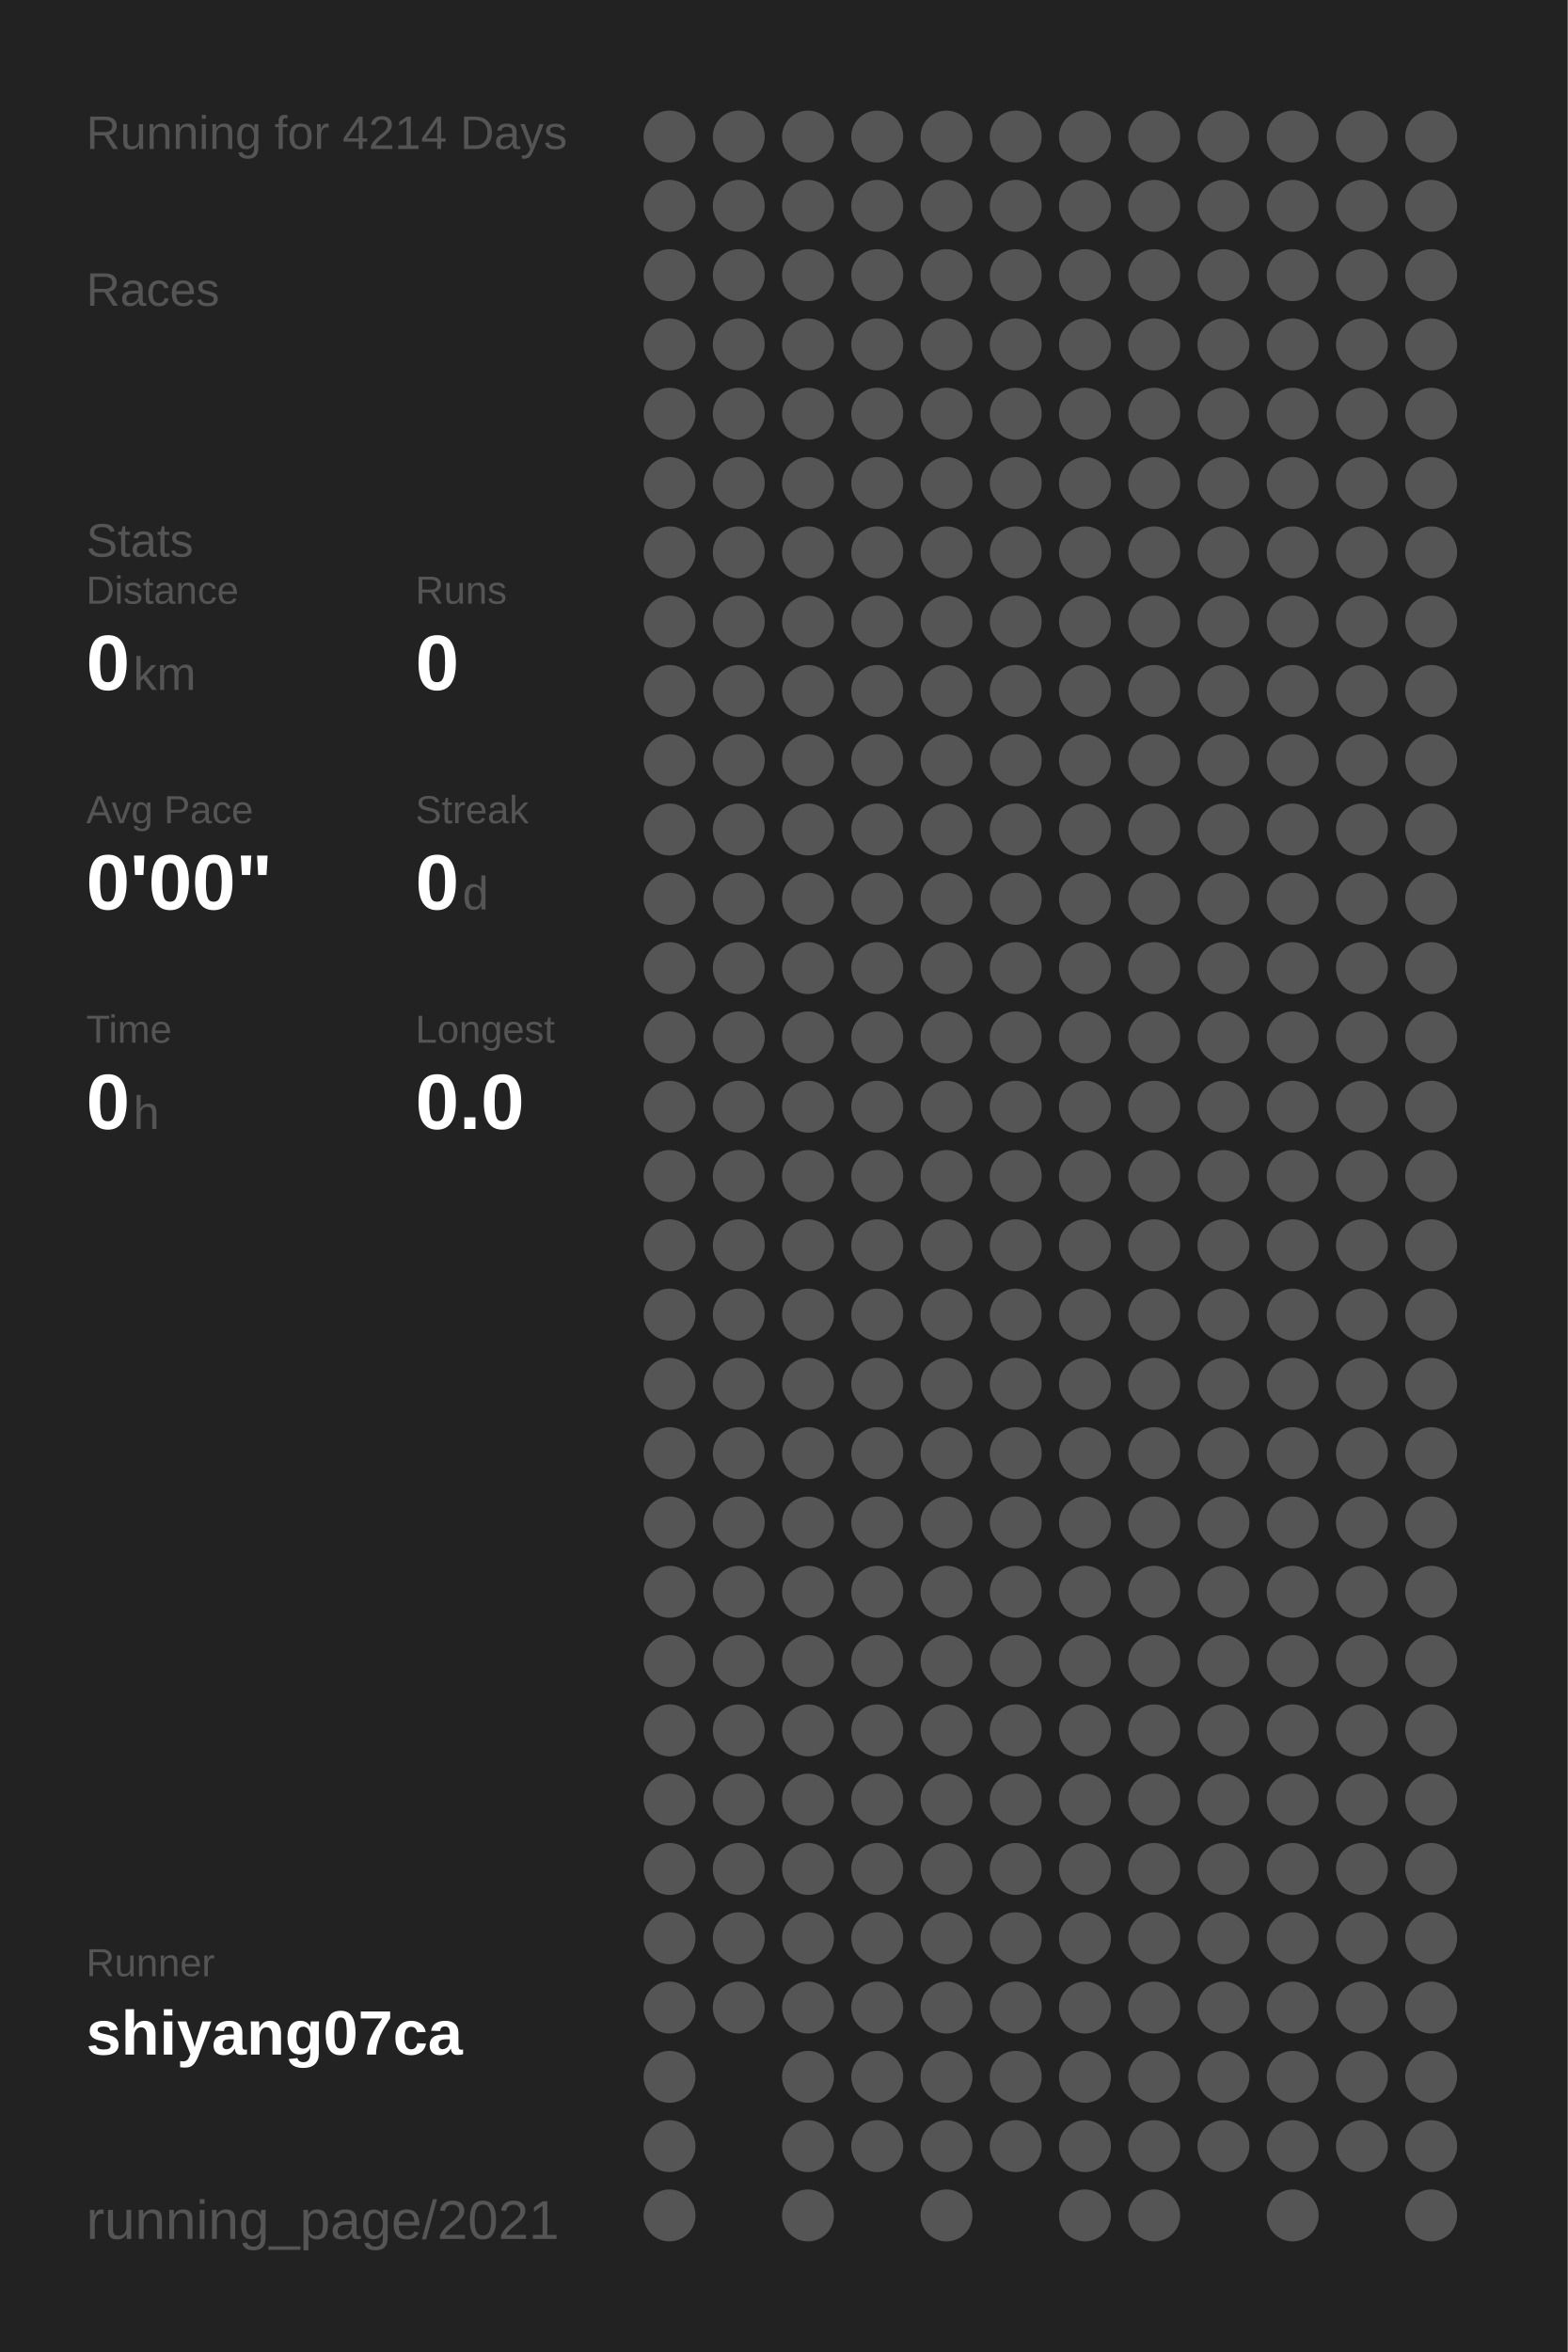
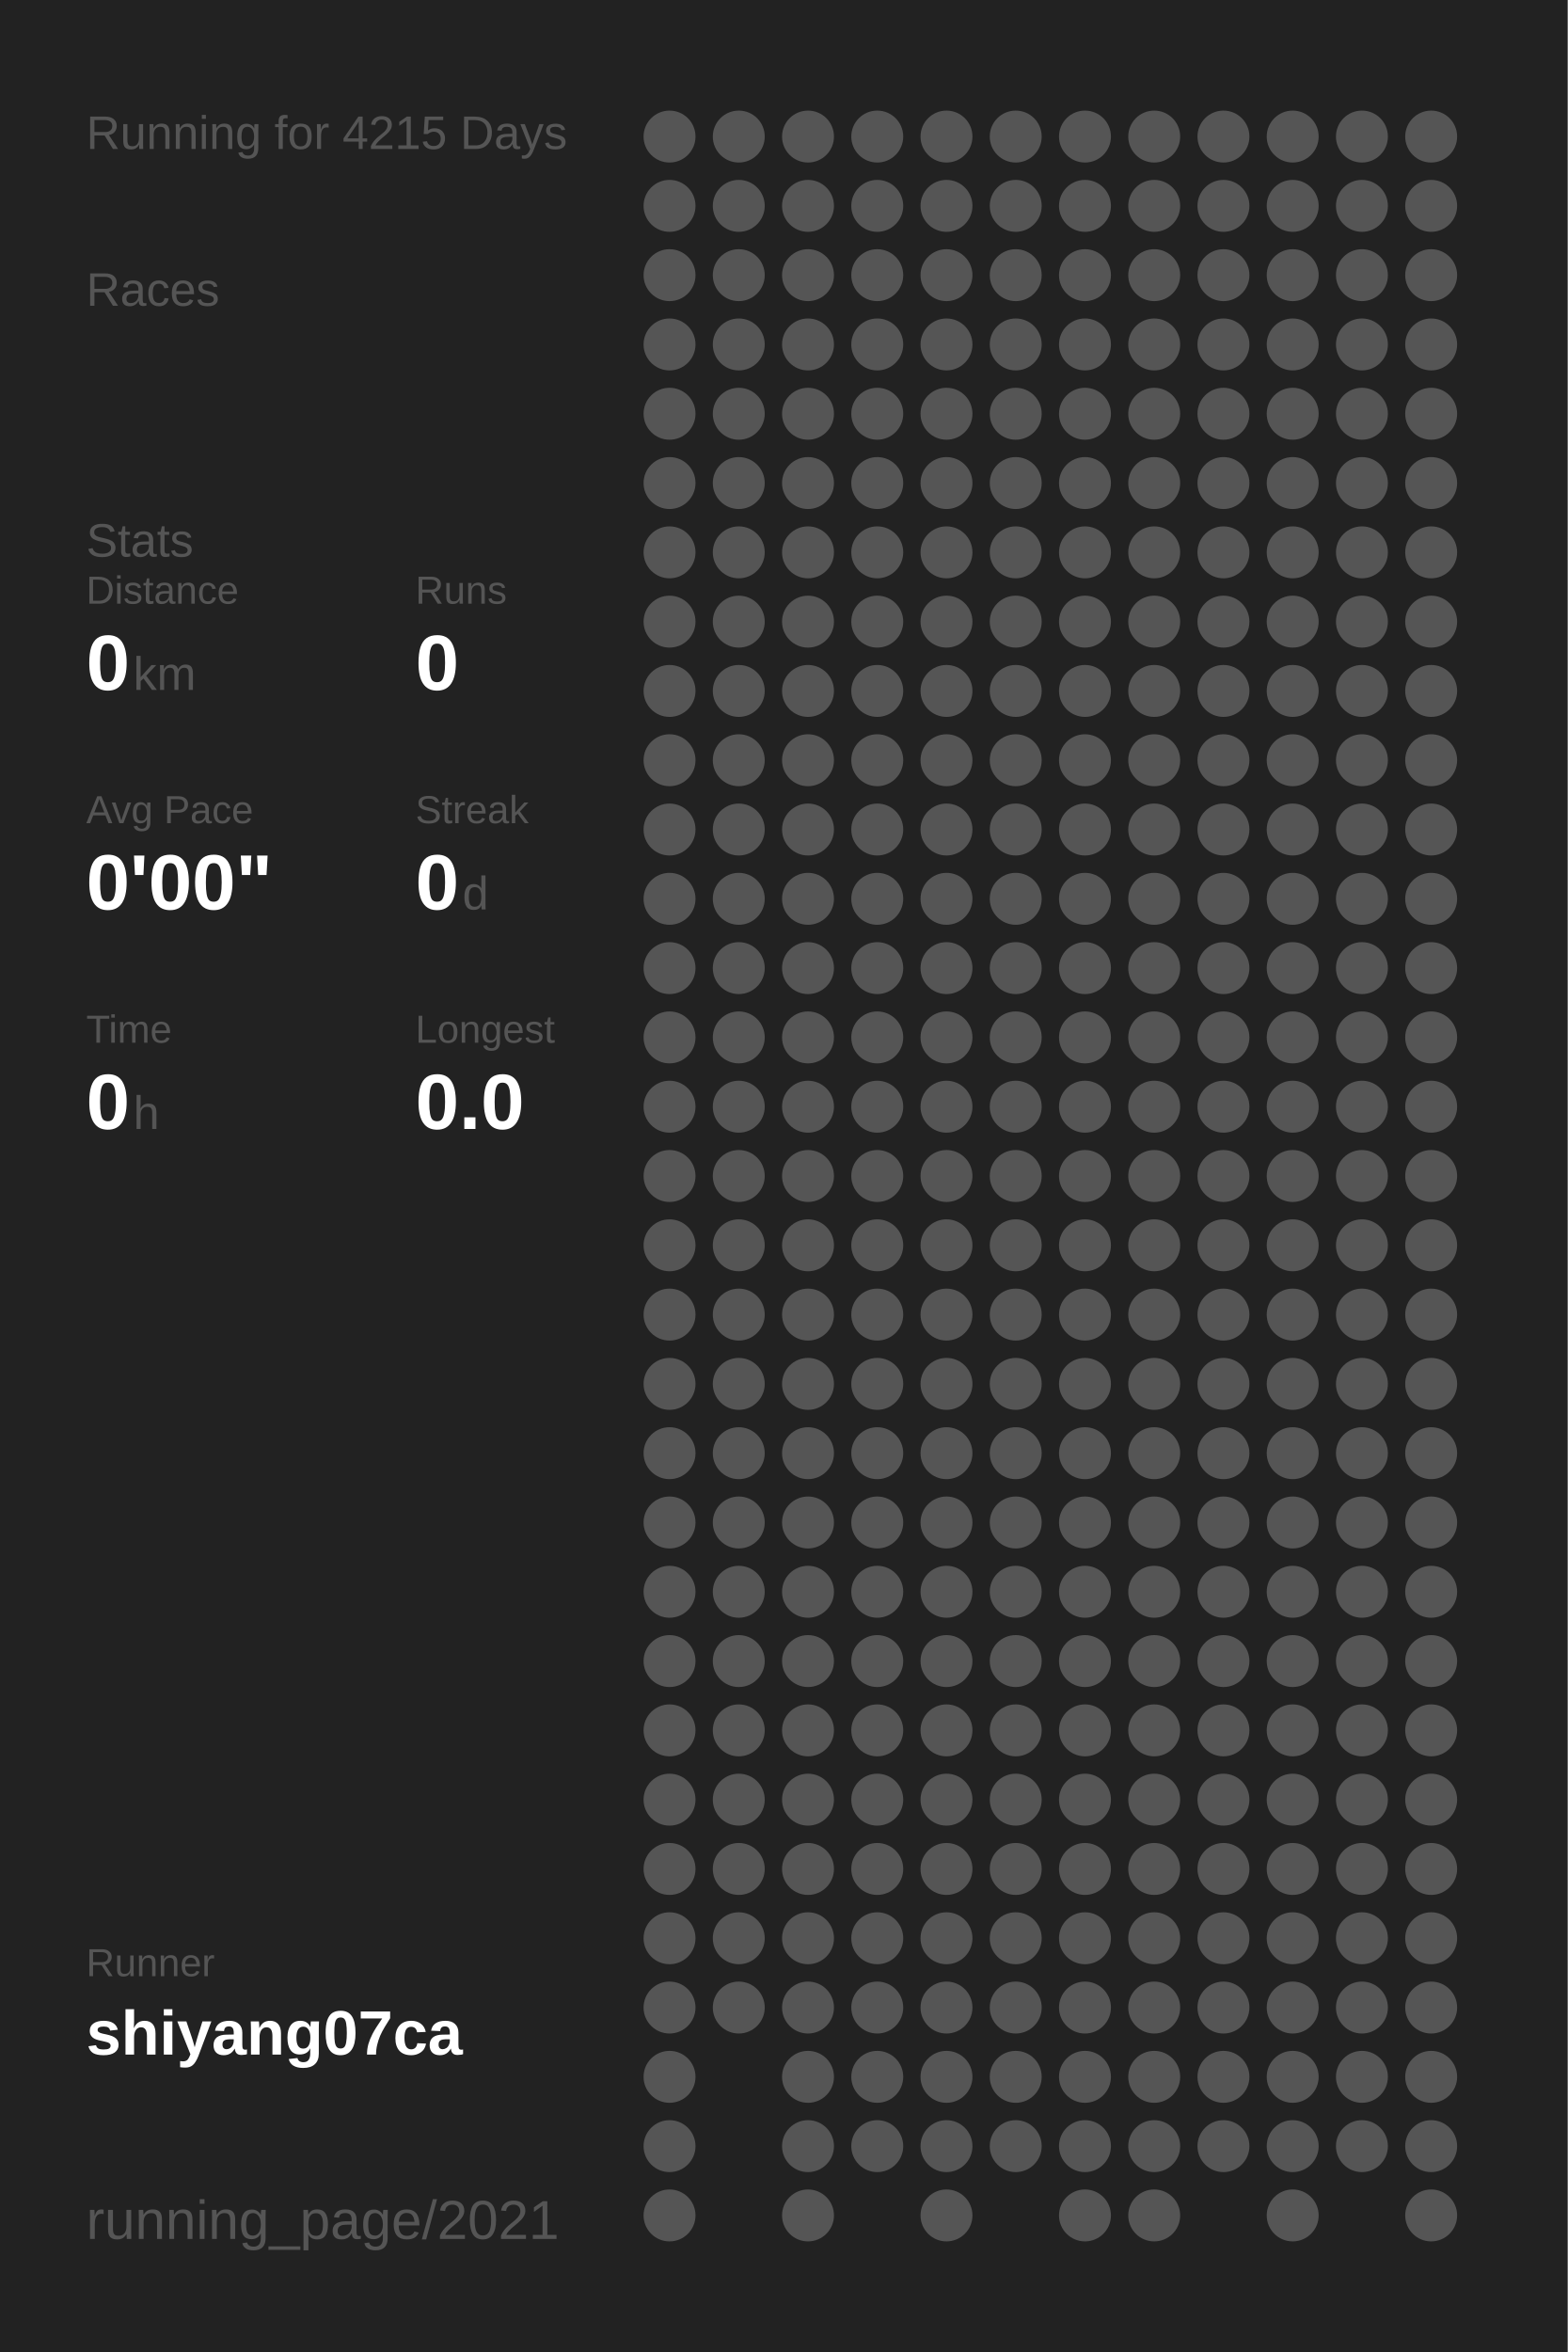
<svg xmlns="http://www.w3.org/2000/svg" baseProfile="full" height="300mm" version="1.1" viewBox="0,0,200,300" width="200mm">
  <defs />
  <rect fill="#222222" height="300" width="200" x="0" y="0" />
-   <text fill="#555555" style="font-size:6px; font-family:Arial;" x="11" y="19">Running for 4214 Days</text>
+   <text fill="#555555" style="font-size:6px; font-family:Arial;" x="11" y="19">Running for 4215 Days</text>
  <text fill="#555555" style="font-size:6px; font-family:Arial;" x="11" y="39">Races</text>
  <text fill="#555555" style="font-size:6px; font-family:Arial;" x="11" y="71">Stats</text>
  <text fill="#555555" style="font-size:5px; font-family:Arial;" x="11" y="77">Distance</text>
  <text fill="#FFFFFF" style="font-size:10px; font-family:Arial; font-weight:bold;" x="11" y="88">0</text>
  <text fill="#555555" style="font-size:6px; font-family:Arial;" x="17" y="88">km</text>
  <text fill="#555555" style="font-size:5px; font-family:Arial;" x="53" y="77">Runs</text>
  <text fill="#FFFFFF" style="font-size:10px; font-family:Arial; font-weight:bold;" x="53" y="88">0</text>
  <text fill="#555555" style="font-size:5px; font-family:Arial;" x="11" y="105">Avg Pace</text>
  <text fill="#FFFFFF" style="font-size:10px; font-family:Arial; font-weight:bold;" x="11" y="116">0'00"</text>
  <text fill="#555555" style="font-size:5px; font-family:Arial;" x="53" y="105">Streak</text>
  <text fill="#FFFFFF" style="font-size:10px; font-family:Arial; font-weight:bold;" x="53" y="116">0</text>
  <text fill="#555555" style="font-size:6px; font-family:Arial;" x="59" y="116">d</text>
  <text fill="#555555" style="font-size:5px; font-family:Arial;" x="11" y="133">Time</text>
  <text fill="#FFFFFF" style="font-size:10px; font-family:Arial; font-weight:bold;" x="11" y="144">0</text>
  <text fill="#555555" style="font-size:6px; font-family:Arial;" x="17" y="144">h</text>
  <text fill="#555555" style="font-size:5px; font-family:Arial;" x="53" y="133">Longest</text>
  <text fill="#FFFFFF" style="font-size:10px; font-family:Arial; font-weight:bold;" x="53" y="144">0.0</text>
  <text fill="#555555" style="font-size:5px; font-family:Arial;" x="11" y="252.065">Runner</text>
  <text fill="#FFFFFF" style="font-size:8px; font-family:Arial; font-weight:bold;" x="11" y="262.065">shiyang07ca</text>
  <text fill="#555555" style="font-size:7px; font-family:Arial;" x="11" y="285.581">running_page/2021</text>
  <circle cx="85.417" cy="17.419" fill="#555555" r="3.312" />
  <circle cx="85.417" cy="26.258" fill="#555555" r="3.312" />
  <circle cx="85.417" cy="35.097" fill="#555555" r="3.312" />
  <circle cx="85.417" cy="43.935" fill="#555555" r="3.312" />
  <circle cx="85.417" cy="52.774" fill="#555555" r="3.312" />
  <circle cx="85.417" cy="61.613" fill="#555555" r="3.312" />
  <circle cx="85.417" cy="70.452" fill="#555555" r="3.312" />
  <circle cx="85.417" cy="79.29" fill="#555555" r="3.312" />
  <circle cx="85.417" cy="88.129" fill="#555555" r="3.312" />
  <circle cx="85.417" cy="96.968" fill="#555555" r="3.312" />
  <circle cx="85.417" cy="105.806" fill="#555555" r="3.312" />
  <circle cx="85.417" cy="114.645" fill="#555555" r="3.312" />
  <circle cx="85.417" cy="123.484" fill="#555555" r="3.312" />
  <circle cx="85.417" cy="132.323" fill="#555555" r="3.312" />
  <circle cx="85.417" cy="141.161" fill="#555555" r="3.312" />
  <circle cx="85.417" cy="150" fill="#555555" r="3.312" />
  <circle cx="85.417" cy="158.839" fill="#555555" r="3.312" />
  <circle cx="85.417" cy="167.677" fill="#555555" r="3.312" />
  <circle cx="85.417" cy="176.516" fill="#555555" r="3.312" />
  <circle cx="85.417" cy="185.355" fill="#555555" r="3.312" />
  <circle cx="85.417" cy="194.194" fill="#555555" r="3.312" />
  <circle cx="85.417" cy="203.032" fill="#555555" r="3.312" />
  <circle cx="85.417" cy="211.871" fill="#555555" r="3.312" />
  <circle cx="85.417" cy="220.71" fill="#555555" r="3.312" />
  <circle cx="85.417" cy="229.548" fill="#555555" r="3.312" />
  <circle cx="85.417" cy="238.387" fill="#555555" r="3.312" />
  <circle cx="85.417" cy="247.226" fill="#555555" r="3.312" />
  <circle cx="85.417" cy="256.065" fill="#555555" r="3.312" />
  <circle cx="85.417" cy="264.903" fill="#555555" r="3.312" />
  <circle cx="85.417" cy="273.742" fill="#555555" r="3.312" />
  <circle cx="85.417" cy="282.581" fill="#555555" r="3.312" />
  <circle cx="94.25" cy="17.419" fill="#555555" r="3.312" />
  <circle cx="94.25" cy="26.258" fill="#555555" r="3.312" />
  <circle cx="94.25" cy="35.097" fill="#555555" r="3.312" />
  <circle cx="94.25" cy="43.935" fill="#555555" r="3.312" />
  <circle cx="94.25" cy="52.774" fill="#555555" r="3.312" />
  <circle cx="94.25" cy="61.613" fill="#555555" r="3.312" />
  <circle cx="94.25" cy="70.452" fill="#555555" r="3.312" />
  <circle cx="94.25" cy="79.29" fill="#555555" r="3.312" />
  <circle cx="94.25" cy="88.129" fill="#555555" r="3.312" />
  <circle cx="94.25" cy="96.968" fill="#555555" r="3.312" />
  <circle cx="94.25" cy="105.806" fill="#555555" r="3.312" />
  <circle cx="94.25" cy="114.645" fill="#555555" r="3.312" />
  <circle cx="94.25" cy="123.484" fill="#555555" r="3.312" />
  <circle cx="94.25" cy="132.323" fill="#555555" r="3.312" />
  <circle cx="94.25" cy="141.161" fill="#555555" r="3.312" />
  <circle cx="94.25" cy="150" fill="#555555" r="3.312" />
  <circle cx="94.25" cy="158.839" fill="#555555" r="3.312" />
  <circle cx="94.25" cy="167.677" fill="#555555" r="3.312" />
  <circle cx="94.25" cy="176.516" fill="#555555" r="3.312" />
  <circle cx="94.25" cy="185.355" fill="#555555" r="3.312" />
  <circle cx="94.25" cy="194.194" fill="#555555" r="3.312" />
  <circle cx="94.25" cy="203.032" fill="#555555" r="3.312" />
  <circle cx="94.25" cy="211.871" fill="#555555" r="3.312" />
  <circle cx="94.25" cy="220.71" fill="#555555" r="3.312" />
  <circle cx="94.25" cy="229.548" fill="#555555" r="3.312" />
  <circle cx="94.25" cy="238.387" fill="#555555" r="3.312" />
  <circle cx="94.25" cy="247.226" fill="#555555" r="3.312" />
  <circle cx="94.25" cy="256.065" fill="#555555" r="3.312" />
  <circle cx="103.083" cy="17.419" fill="#555555" r="3.312" />
  <circle cx="103.083" cy="26.258" fill="#555555" r="3.312" />
  <circle cx="103.083" cy="35.097" fill="#555555" r="3.312" />
  <circle cx="103.083" cy="43.935" fill="#555555" r="3.312" />
  <circle cx="103.083" cy="52.774" fill="#555555" r="3.312" />
  <circle cx="103.083" cy="61.613" fill="#555555" r="3.312" />
  <circle cx="103.083" cy="70.452" fill="#555555" r="3.312" />
  <circle cx="103.083" cy="79.29" fill="#555555" r="3.312" />
  <circle cx="103.083" cy="88.129" fill="#555555" r="3.312" />
  <circle cx="103.083" cy="96.968" fill="#555555" r="3.312" />
  <circle cx="103.083" cy="105.806" fill="#555555" r="3.312" />
  <circle cx="103.083" cy="114.645" fill="#555555" r="3.312" />
  <circle cx="103.083" cy="123.484" fill="#555555" r="3.312" />
  <circle cx="103.083" cy="132.323" fill="#555555" r="3.312" />
  <circle cx="103.083" cy="141.161" fill="#555555" r="3.312" />
  <circle cx="103.083" cy="150" fill="#555555" r="3.312" />
  <circle cx="103.083" cy="158.839" fill="#555555" r="3.312" />
  <circle cx="103.083" cy="167.677" fill="#555555" r="3.312" />
  <circle cx="103.083" cy="176.516" fill="#555555" r="3.312" />
  <circle cx="103.083" cy="185.355" fill="#555555" r="3.312" />
  <circle cx="103.083" cy="194.194" fill="#555555" r="3.312" />
  <circle cx="103.083" cy="203.032" fill="#555555" r="3.312" />
  <circle cx="103.083" cy="211.871" fill="#555555" r="3.312" />
  <circle cx="103.083" cy="220.71" fill="#555555" r="3.312" />
  <circle cx="103.083" cy="229.548" fill="#555555" r="3.312" />
  <circle cx="103.083" cy="238.387" fill="#555555" r="3.312" />
  <circle cx="103.083" cy="247.226" fill="#555555" r="3.312" />
  <circle cx="103.083" cy="256.065" fill="#555555" r="3.312" />
  <circle cx="103.083" cy="264.903" fill="#555555" r="3.312" />
  <circle cx="103.083" cy="273.742" fill="#555555" r="3.312" />
  <circle cx="103.083" cy="282.581" fill="#555555" r="3.312" />
  <circle cx="111.917" cy="17.419" fill="#555555" r="3.312" />
  <circle cx="111.917" cy="26.258" fill="#555555" r="3.312" />
  <circle cx="111.917" cy="35.097" fill="#555555" r="3.312" />
  <circle cx="111.917" cy="43.935" fill="#555555" r="3.312" />
  <circle cx="111.917" cy="52.774" fill="#555555" r="3.312" />
  <circle cx="111.917" cy="61.613" fill="#555555" r="3.312" />
  <circle cx="111.917" cy="70.452" fill="#555555" r="3.312" />
  <circle cx="111.917" cy="79.29" fill="#555555" r="3.312" />
  <circle cx="111.917" cy="88.129" fill="#555555" r="3.312" />
  <circle cx="111.917" cy="96.968" fill="#555555" r="3.312" />
  <circle cx="111.917" cy="105.806" fill="#555555" r="3.312" />
  <circle cx="111.917" cy="114.645" fill="#555555" r="3.312" />
  <circle cx="111.917" cy="123.484" fill="#555555" r="3.312" />
  <circle cx="111.917" cy="132.323" fill="#555555" r="3.312" />
  <circle cx="111.917" cy="141.161" fill="#555555" r="3.312" />
  <circle cx="111.917" cy="150" fill="#555555" r="3.312" />
  <circle cx="111.917" cy="158.839" fill="#555555" r="3.312" />
  <circle cx="111.917" cy="167.677" fill="#555555" r="3.312" />
  <circle cx="111.917" cy="176.516" fill="#555555" r="3.312" />
  <circle cx="111.917" cy="185.355" fill="#555555" r="3.312" />
  <circle cx="111.917" cy="194.194" fill="#555555" r="3.312" />
  <circle cx="111.917" cy="203.032" fill="#555555" r="3.312" />
  <circle cx="111.917" cy="211.871" fill="#555555" r="3.312" />
  <circle cx="111.917" cy="220.71" fill="#555555" r="3.312" />
  <circle cx="111.917" cy="229.548" fill="#555555" r="3.312" />
  <circle cx="111.917" cy="238.387" fill="#555555" r="3.312" />
  <circle cx="111.917" cy="247.226" fill="#555555" r="3.312" />
  <circle cx="111.917" cy="256.065" fill="#555555" r="3.312" />
  <circle cx="111.917" cy="264.903" fill="#555555" r="3.312" />
  <circle cx="111.917" cy="273.742" fill="#555555" r="3.312" />
  <circle cx="120.75" cy="17.419" fill="#555555" r="3.312" />
  <circle cx="120.75" cy="26.258" fill="#555555" r="3.312" />
  <circle cx="120.75" cy="35.097" fill="#555555" r="3.312" />
  <circle cx="120.75" cy="43.935" fill="#555555" r="3.312" />
  <circle cx="120.75" cy="52.774" fill="#555555" r="3.312" />
  <circle cx="120.75" cy="61.613" fill="#555555" r="3.312" />
  <circle cx="120.75" cy="70.452" fill="#555555" r="3.312" />
  <circle cx="120.75" cy="79.29" fill="#555555" r="3.312" />
  <circle cx="120.75" cy="88.129" fill="#555555" r="3.312" />
  <circle cx="120.75" cy="96.968" fill="#555555" r="3.312" />
  <circle cx="120.75" cy="105.806" fill="#555555" r="3.312" />
  <circle cx="120.75" cy="114.645" fill="#555555" r="3.312" />
  <circle cx="120.75" cy="123.484" fill="#555555" r="3.312" />
  <circle cx="120.75" cy="132.323" fill="#555555" r="3.312" />
  <circle cx="120.75" cy="141.161" fill="#555555" r="3.312" />
  <circle cx="120.75" cy="150" fill="#555555" r="3.312" />
  <circle cx="120.75" cy="158.839" fill="#555555" r="3.312" />
  <circle cx="120.75" cy="167.677" fill="#555555" r="3.312" />
  <circle cx="120.75" cy="176.516" fill="#555555" r="3.312" />
  <circle cx="120.75" cy="185.355" fill="#555555" r="3.312" />
  <circle cx="120.75" cy="194.194" fill="#555555" r="3.312" />
  <circle cx="120.75" cy="203.032" fill="#555555" r="3.312" />
  <circle cx="120.75" cy="211.871" fill="#555555" r="3.312" />
  <circle cx="120.75" cy="220.71" fill="#555555" r="3.312" />
  <circle cx="120.75" cy="229.548" fill="#555555" r="3.312" />
  <circle cx="120.75" cy="238.387" fill="#555555" r="3.312" />
  <circle cx="120.75" cy="247.226" fill="#555555" r="3.312" />
  <circle cx="120.75" cy="256.065" fill="#555555" r="3.312" />
  <circle cx="120.75" cy="264.903" fill="#555555" r="3.312" />
  <circle cx="120.75" cy="273.742" fill="#555555" r="3.312" />
  <circle cx="120.75" cy="282.581" fill="#555555" r="3.312" />
  <circle cx="129.583" cy="17.419" fill="#555555" r="3.312" />
  <circle cx="129.583" cy="26.258" fill="#555555" r="3.312" />
  <circle cx="129.583" cy="35.097" fill="#555555" r="3.312" />
  <circle cx="129.583" cy="43.935" fill="#555555" r="3.312" />
  <circle cx="129.583" cy="52.774" fill="#555555" r="3.312" />
  <circle cx="129.583" cy="61.613" fill="#555555" r="3.312" />
  <circle cx="129.583" cy="70.452" fill="#555555" r="3.312" />
  <circle cx="129.583" cy="79.29" fill="#555555" r="3.312" />
  <circle cx="129.583" cy="88.129" fill="#555555" r="3.312" />
  <circle cx="129.583" cy="96.968" fill="#555555" r="3.312" />
  <circle cx="129.583" cy="105.806" fill="#555555" r="3.312" />
  <circle cx="129.583" cy="114.645" fill="#555555" r="3.312" />
  <circle cx="129.583" cy="123.484" fill="#555555" r="3.312" />
  <circle cx="129.583" cy="132.323" fill="#555555" r="3.312" />
  <circle cx="129.583" cy="141.161" fill="#555555" r="3.312" />
  <circle cx="129.583" cy="150" fill="#555555" r="3.312" />
  <circle cx="129.583" cy="158.839" fill="#555555" r="3.312" />
  <circle cx="129.583" cy="167.677" fill="#555555" r="3.312" />
  <circle cx="129.583" cy="176.516" fill="#555555" r="3.312" />
  <circle cx="129.583" cy="185.355" fill="#555555" r="3.312" />
  <circle cx="129.583" cy="194.194" fill="#555555" r="3.312" />
  <circle cx="129.583" cy="203.032" fill="#555555" r="3.312" />
  <circle cx="129.583" cy="211.871" fill="#555555" r="3.312" />
  <circle cx="129.583" cy="220.71" fill="#555555" r="3.312" />
  <circle cx="129.583" cy="229.548" fill="#555555" r="3.312" />
  <circle cx="129.583" cy="238.387" fill="#555555" r="3.312" />
  <circle cx="129.583" cy="247.226" fill="#555555" r="3.312" />
  <circle cx="129.583" cy="256.065" fill="#555555" r="3.312" />
  <circle cx="129.583" cy="264.903" fill="#555555" r="3.312" />
  <circle cx="129.583" cy="273.742" fill="#555555" r="3.312" />
  <circle cx="138.417" cy="17.419" fill="#555555" r="3.312" />
  <circle cx="138.417" cy="26.258" fill="#555555" r="3.312" />
  <circle cx="138.417" cy="35.097" fill="#555555" r="3.312" />
  <circle cx="138.417" cy="43.935" fill="#555555" r="3.312" />
  <circle cx="138.417" cy="52.774" fill="#555555" r="3.312" />
  <circle cx="138.417" cy="61.613" fill="#555555" r="3.312" />
  <circle cx="138.417" cy="70.452" fill="#555555" r="3.312" />
  <circle cx="138.417" cy="79.29" fill="#555555" r="3.312" />
  <circle cx="138.417" cy="88.129" fill="#555555" r="3.312" />
  <circle cx="138.417" cy="96.968" fill="#555555" r="3.312" />
  <circle cx="138.417" cy="105.806" fill="#555555" r="3.312" />
  <circle cx="138.417" cy="114.645" fill="#555555" r="3.312" />
  <circle cx="138.417" cy="123.484" fill="#555555" r="3.312" />
  <circle cx="138.417" cy="132.323" fill="#555555" r="3.312" />
  <circle cx="138.417" cy="141.161" fill="#555555" r="3.312" />
  <circle cx="138.417" cy="150" fill="#555555" r="3.312" />
  <circle cx="138.417" cy="158.839" fill="#555555" r="3.312" />
  <circle cx="138.417" cy="167.677" fill="#555555" r="3.312" />
  <circle cx="138.417" cy="176.516" fill="#555555" r="3.312" />
  <circle cx="138.417" cy="185.355" fill="#555555" r="3.312" />
  <circle cx="138.417" cy="194.194" fill="#555555" r="3.312" />
  <circle cx="138.417" cy="203.032" fill="#555555" r="3.312" />
  <circle cx="138.417" cy="211.871" fill="#555555" r="3.312" />
  <circle cx="138.417" cy="220.71" fill="#555555" r="3.312" />
  <circle cx="138.417" cy="229.548" fill="#555555" r="3.312" />
  <circle cx="138.417" cy="238.387" fill="#555555" r="3.312" />
  <circle cx="138.417" cy="247.226" fill="#555555" r="3.312" />
  <circle cx="138.417" cy="256.065" fill="#555555" r="3.312" />
  <circle cx="138.417" cy="264.903" fill="#555555" r="3.312" />
  <circle cx="138.417" cy="273.742" fill="#555555" r="3.312" />
  <circle cx="138.417" cy="282.581" fill="#555555" r="3.312" />
  <circle cx="147.25" cy="17.419" fill="#555555" r="3.312" />
  <circle cx="147.25" cy="26.258" fill="#555555" r="3.312" />
  <circle cx="147.25" cy="35.097" fill="#555555" r="3.312" />
  <circle cx="147.25" cy="43.935" fill="#555555" r="3.312" />
  <circle cx="147.25" cy="52.774" fill="#555555" r="3.312" />
  <circle cx="147.25" cy="61.613" fill="#555555" r="3.312" />
  <circle cx="147.25" cy="70.452" fill="#555555" r="3.312" />
  <circle cx="147.25" cy="79.29" fill="#555555" r="3.312" />
  <circle cx="147.25" cy="88.129" fill="#555555" r="3.312" />
  <circle cx="147.25" cy="96.968" fill="#555555" r="3.312" />
  <circle cx="147.25" cy="105.806" fill="#555555" r="3.312" />
  <circle cx="147.25" cy="114.645" fill="#555555" r="3.312" />
  <circle cx="147.25" cy="123.484" fill="#555555" r="3.312" />
  <circle cx="147.25" cy="132.323" fill="#555555" r="3.312" />
  <circle cx="147.25" cy="141.161" fill="#555555" r="3.312" />
  <circle cx="147.25" cy="150" fill="#555555" r="3.312" />
  <circle cx="147.25" cy="158.839" fill="#555555" r="3.312" />
  <circle cx="147.25" cy="167.677" fill="#555555" r="3.312" />
  <circle cx="147.25" cy="176.516" fill="#555555" r="3.312" />
  <circle cx="147.25" cy="185.355" fill="#555555" r="3.312" />
  <circle cx="147.25" cy="194.194" fill="#555555" r="3.312" />
  <circle cx="147.25" cy="203.032" fill="#555555" r="3.312" />
  <circle cx="147.25" cy="211.871" fill="#555555" r="3.312" />
  <circle cx="147.25" cy="220.71" fill="#555555" r="3.312" />
  <circle cx="147.25" cy="229.548" fill="#555555" r="3.312" />
  <circle cx="147.25" cy="238.387" fill="#555555" r="3.312" />
  <circle cx="147.25" cy="247.226" fill="#555555" r="3.312" />
  <circle cx="147.25" cy="256.065" fill="#555555" r="3.312" />
  <circle cx="147.25" cy="264.903" fill="#555555" r="3.312" />
  <circle cx="147.25" cy="273.742" fill="#555555" r="3.312" />
  <circle cx="147.25" cy="282.581" fill="#555555" r="3.312" />
  <circle cx="156.083" cy="17.419" fill="#555555" r="3.312" />
  <circle cx="156.083" cy="26.258" fill="#555555" r="3.312" />
  <circle cx="156.083" cy="35.097" fill="#555555" r="3.312" />
  <circle cx="156.083" cy="43.935" fill="#555555" r="3.312" />
  <circle cx="156.083" cy="52.774" fill="#555555" r="3.312" />
  <circle cx="156.083" cy="61.613" fill="#555555" r="3.312" />
  <circle cx="156.083" cy="70.452" fill="#555555" r="3.312" />
  <circle cx="156.083" cy="79.29" fill="#555555" r="3.312" />
  <circle cx="156.083" cy="88.129" fill="#555555" r="3.312" />
  <circle cx="156.083" cy="96.968" fill="#555555" r="3.312" />
  <circle cx="156.083" cy="105.806" fill="#555555" r="3.312" />
  <circle cx="156.083" cy="114.645" fill="#555555" r="3.312" />
  <circle cx="156.083" cy="123.484" fill="#555555" r="3.312" />
  <circle cx="156.083" cy="132.323" fill="#555555" r="3.312" />
  <circle cx="156.083" cy="141.161" fill="#555555" r="3.312" />
  <circle cx="156.083" cy="150" fill="#555555" r="3.312" />
  <circle cx="156.083" cy="158.839" fill="#555555" r="3.312" />
  <circle cx="156.083" cy="167.677" fill="#555555" r="3.312" />
  <circle cx="156.083" cy="176.516" fill="#555555" r="3.312" />
  <circle cx="156.083" cy="185.355" fill="#555555" r="3.312" />
  <circle cx="156.083" cy="194.194" fill="#555555" r="3.312" />
  <circle cx="156.083" cy="203.032" fill="#555555" r="3.312" />
  <circle cx="156.083" cy="211.871" fill="#555555" r="3.312" />
  <circle cx="156.083" cy="220.71" fill="#555555" r="3.312" />
  <circle cx="156.083" cy="229.548" fill="#555555" r="3.312" />
  <circle cx="156.083" cy="238.387" fill="#555555" r="3.312" />
  <circle cx="156.083" cy="247.226" fill="#555555" r="3.312" />
  <circle cx="156.083" cy="256.065" fill="#555555" r="3.312" />
  <circle cx="156.083" cy="264.903" fill="#555555" r="3.312" />
  <circle cx="156.083" cy="273.742" fill="#555555" r="3.312" />
  <circle cx="164.917" cy="17.419" fill="#555555" r="3.312" />
  <circle cx="164.917" cy="26.258" fill="#555555" r="3.312" />
  <circle cx="164.917" cy="35.097" fill="#555555" r="3.312" />
  <circle cx="164.917" cy="43.935" fill="#555555" r="3.312" />
  <circle cx="164.917" cy="52.774" fill="#555555" r="3.312" />
  <circle cx="164.917" cy="61.613" fill="#555555" r="3.312" />
  <circle cx="164.917" cy="70.452" fill="#555555" r="3.312" />
  <circle cx="164.917" cy="79.29" fill="#555555" r="3.312" />
  <circle cx="164.917" cy="88.129" fill="#555555" r="3.312" />
  <circle cx="164.917" cy="96.968" fill="#555555" r="3.312" />
  <circle cx="164.917" cy="105.806" fill="#555555" r="3.312" />
  <circle cx="164.917" cy="114.645" fill="#555555" r="3.312" />
  <circle cx="164.917" cy="123.484" fill="#555555" r="3.312" />
  <circle cx="164.917" cy="132.323" fill="#555555" r="3.312" />
  <circle cx="164.917" cy="141.161" fill="#555555" r="3.312" />
  <circle cx="164.917" cy="150" fill="#555555" r="3.312" />
  <circle cx="164.917" cy="158.839" fill="#555555" r="3.312" />
  <circle cx="164.917" cy="167.677" fill="#555555" r="3.312" />
  <circle cx="164.917" cy="176.516" fill="#555555" r="3.312" />
  <circle cx="164.917" cy="185.355" fill="#555555" r="3.312" />
  <circle cx="164.917" cy="194.194" fill="#555555" r="3.312" />
  <circle cx="164.917" cy="203.032" fill="#555555" r="3.312" />
  <circle cx="164.917" cy="211.871" fill="#555555" r="3.312" />
  <circle cx="164.917" cy="220.71" fill="#555555" r="3.312" />
  <circle cx="164.917" cy="229.548" fill="#555555" r="3.312" />
  <circle cx="164.917" cy="238.387" fill="#555555" r="3.312" />
  <circle cx="164.917" cy="247.226" fill="#555555" r="3.312" />
  <circle cx="164.917" cy="256.065" fill="#555555" r="3.312" />
  <circle cx="164.917" cy="264.903" fill="#555555" r="3.312" />
  <circle cx="164.917" cy="273.742" fill="#555555" r="3.312" />
  <circle cx="164.917" cy="282.581" fill="#555555" r="3.312" />
  <circle cx="173.75" cy="17.419" fill="#555555" r="3.312" />
  <circle cx="173.75" cy="26.258" fill="#555555" r="3.312" />
  <circle cx="173.75" cy="35.097" fill="#555555" r="3.312" />
  <circle cx="173.75" cy="43.935" fill="#555555" r="3.312" />
  <circle cx="173.75" cy="52.774" fill="#555555" r="3.312" />
  <circle cx="173.75" cy="61.613" fill="#555555" r="3.312" />
  <circle cx="173.75" cy="70.452" fill="#555555" r="3.312" />
  <circle cx="173.75" cy="79.29" fill="#555555" r="3.312" />
  <circle cx="173.75" cy="88.129" fill="#555555" r="3.312" />
  <circle cx="173.75" cy="96.968" fill="#555555" r="3.312" />
  <circle cx="173.75" cy="105.806" fill="#555555" r="3.312" />
  <circle cx="173.75" cy="114.645" fill="#555555" r="3.312" />
  <circle cx="173.75" cy="123.484" fill="#555555" r="3.312" />
  <circle cx="173.75" cy="132.323" fill="#555555" r="3.312" />
  <circle cx="173.75" cy="141.161" fill="#555555" r="3.312" />
  <circle cx="173.75" cy="150" fill="#555555" r="3.312" />
  <circle cx="173.75" cy="158.839" fill="#555555" r="3.312" />
  <circle cx="173.75" cy="167.677" fill="#555555" r="3.312" />
  <circle cx="173.75" cy="176.516" fill="#555555" r="3.312" />
  <circle cx="173.75" cy="185.355" fill="#555555" r="3.312" />
  <circle cx="173.75" cy="194.194" fill="#555555" r="3.312" />
  <circle cx="173.75" cy="203.032" fill="#555555" r="3.312" />
  <circle cx="173.75" cy="211.871" fill="#555555" r="3.312" />
  <circle cx="173.75" cy="220.71" fill="#555555" r="3.312" />
  <circle cx="173.75" cy="229.548" fill="#555555" r="3.312" />
  <circle cx="173.75" cy="238.387" fill="#555555" r="3.312" />
  <circle cx="173.75" cy="247.226" fill="#555555" r="3.312" />
  <circle cx="173.75" cy="256.065" fill="#555555" r="3.312" />
  <circle cx="173.75" cy="264.903" fill="#555555" r="3.312" />
  <circle cx="173.75" cy="273.742" fill="#555555" r="3.312" />
  <circle cx="182.583" cy="17.419" fill="#555555" r="3.312" />
  <circle cx="182.583" cy="26.258" fill="#555555" r="3.312" />
  <circle cx="182.583" cy="35.097" fill="#555555" r="3.312" />
  <circle cx="182.583" cy="43.935" fill="#555555" r="3.312" />
  <circle cx="182.583" cy="52.774" fill="#555555" r="3.312" />
  <circle cx="182.583" cy="61.613" fill="#555555" r="3.312" />
  <circle cx="182.583" cy="70.452" fill="#555555" r="3.312" />
  <circle cx="182.583" cy="79.29" fill="#555555" r="3.312" />
  <circle cx="182.583" cy="88.129" fill="#555555" r="3.312" />
  <circle cx="182.583" cy="96.968" fill="#555555" r="3.312" />
  <circle cx="182.583" cy="105.806" fill="#555555" r="3.312" />
  <circle cx="182.583" cy="114.645" fill="#555555" r="3.312" />
  <circle cx="182.583" cy="123.484" fill="#555555" r="3.312" />
  <circle cx="182.583" cy="132.323" fill="#555555" r="3.312" />
  <circle cx="182.583" cy="141.161" fill="#555555" r="3.312" />
  <circle cx="182.583" cy="150" fill="#555555" r="3.312" />
  <circle cx="182.583" cy="158.839" fill="#555555" r="3.312" />
  <circle cx="182.583" cy="167.677" fill="#555555" r="3.312" />
  <circle cx="182.583" cy="176.516" fill="#555555" r="3.312" />
  <circle cx="182.583" cy="185.355" fill="#555555" r="3.312" />
  <circle cx="182.583" cy="194.194" fill="#555555" r="3.312" />
  <circle cx="182.583" cy="203.032" fill="#555555" r="3.312" />
  <circle cx="182.583" cy="211.871" fill="#555555" r="3.312" />
  <circle cx="182.583" cy="220.71" fill="#555555" r="3.312" />
  <circle cx="182.583" cy="229.548" fill="#555555" r="3.312" />
  <circle cx="182.583" cy="238.387" fill="#555555" r="3.312" />
  <circle cx="182.583" cy="247.226" fill="#555555" r="3.312" />
  <circle cx="182.583" cy="256.065" fill="#555555" r="3.312" />
  <circle cx="182.583" cy="264.903" fill="#555555" r="3.312" />
  <circle cx="182.583" cy="273.742" fill="#555555" r="3.312" />
  <circle cx="182.583" cy="282.581" fill="#555555" r="3.312" />
</svg>
